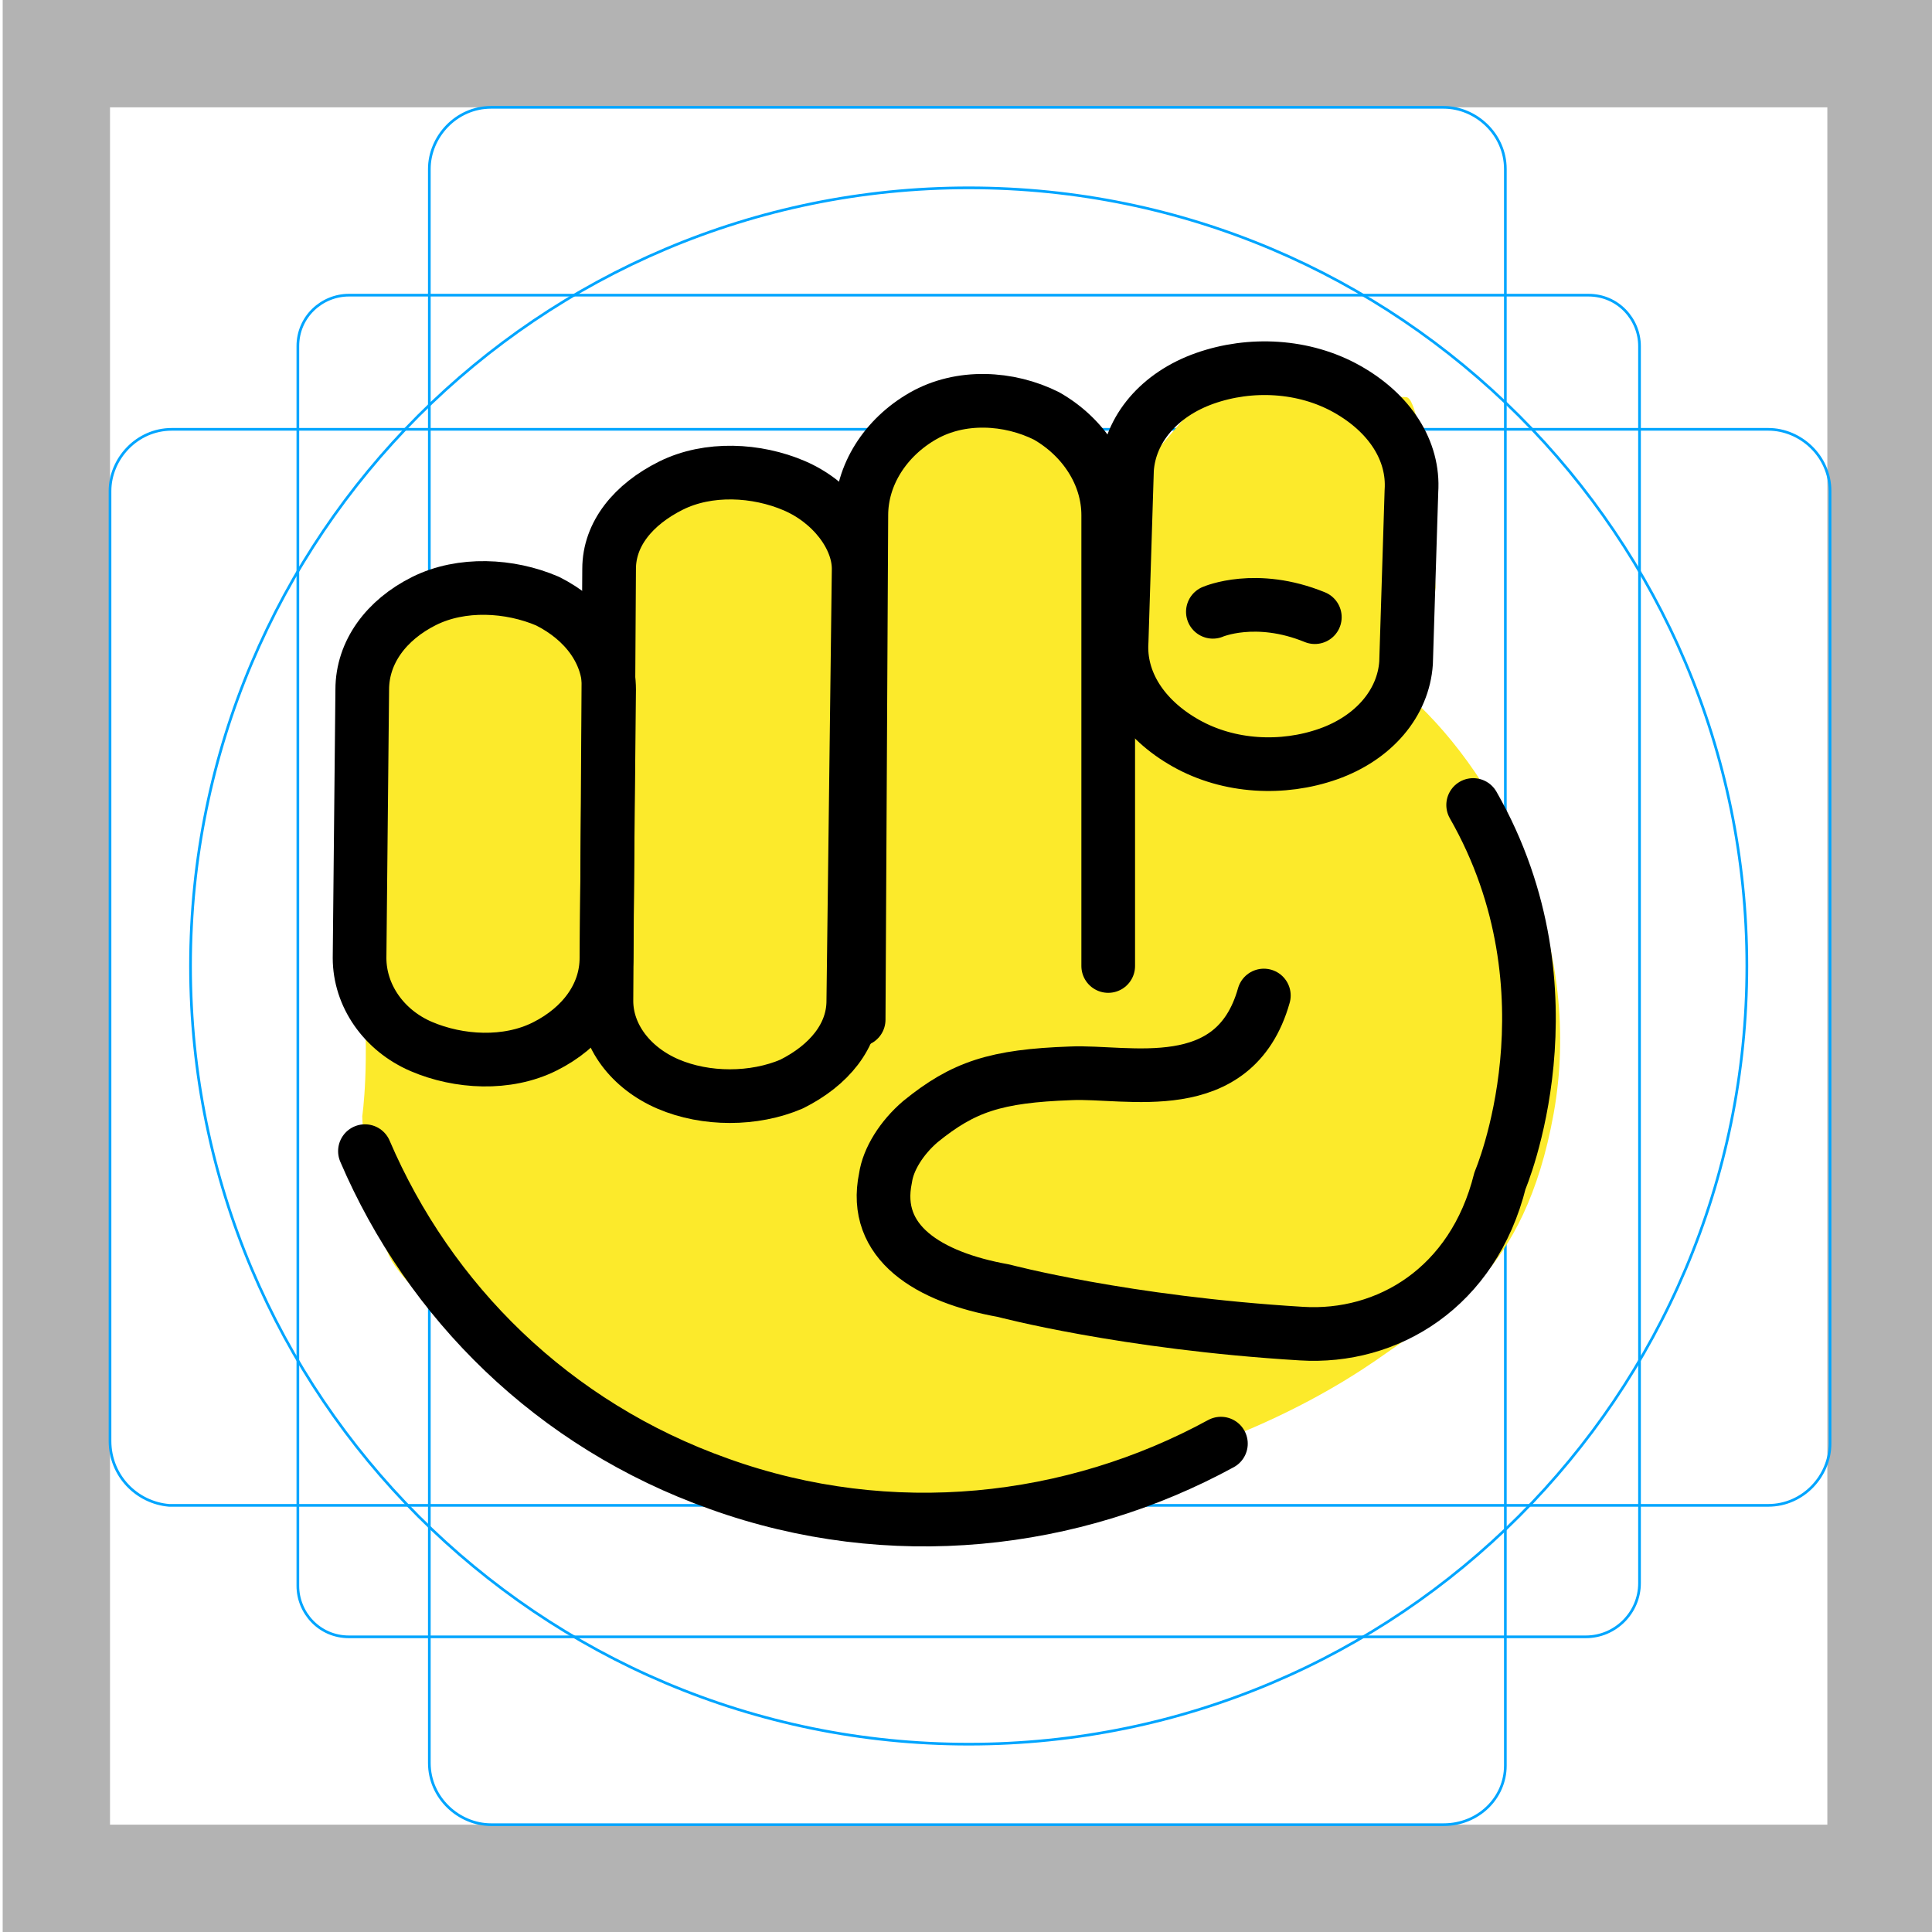
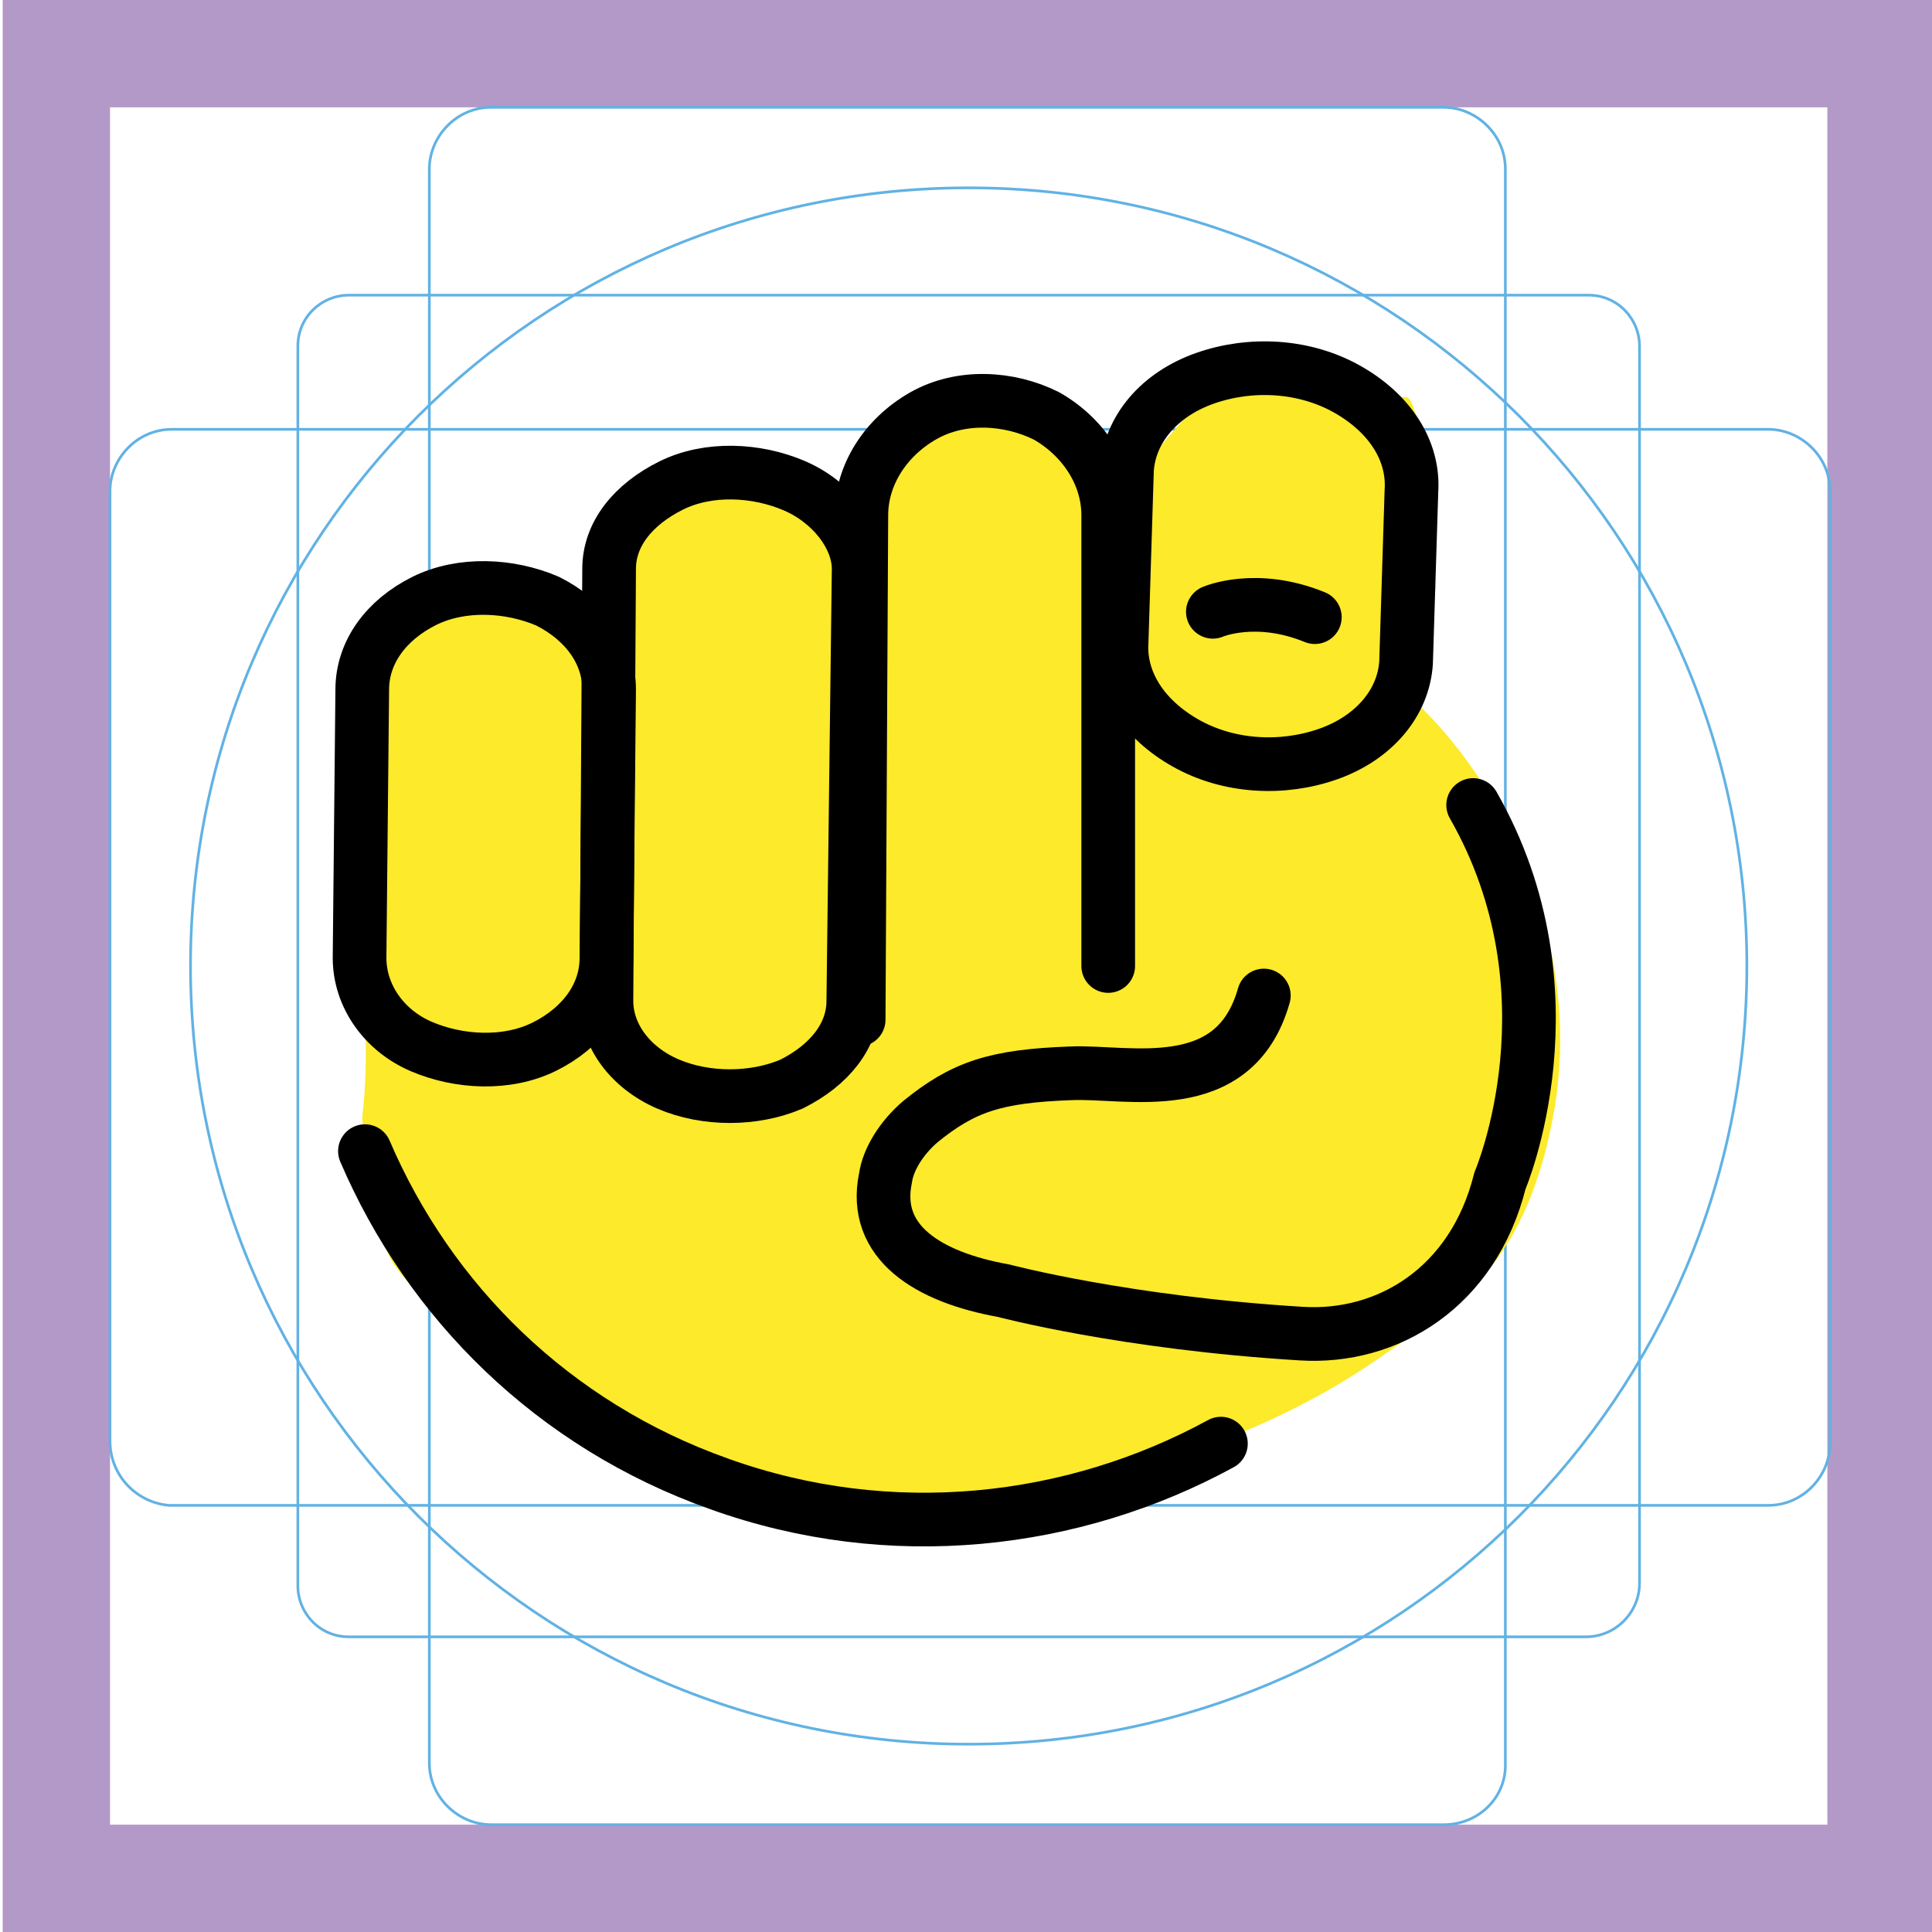
<svg xmlns="http://www.w3.org/2000/svg" id="emoji" viewBox="0 0 72 72">
  <g id="grid">
    <g>
-       <path fill="#b3b3b3" d="M68.1,4V68H4.1V4h64m4-4H.1V72H72.1V0h0Z" />
-       <path fill="none" stroke="#00a5ff" stroke-miterlimit="10" stroke-width="0.1" d="M59.1,61H13c-1.1,0-1.9-.9-1.9-1.9V12.9c0-1.1,.9-1.9,1.9-1.9H59.2c1.1,0,1.9,.9,1.9,1.9V59c0,1.1-.9,2-2,2Z" />
-       <path fill="none" stroke="#00a5ff" stroke-miterlimit="10" stroke-width="0.1" d="M53.8,68H18.3c-1.2,0-2.3-1-2.3-2.3V6.3c0-1.2,1-2.3,2.3-2.3H53.8c1.2,0,2.3,1,2.3,2.3v59.5c0,1.2-1,2.2-2.3,2.2Z" />
-       <path fill="none" stroke="#00a5ff" stroke-miterlimit="10" stroke-width="0.1" d="M4.1,53.7V18.3c0-1.2,1-2.3,2.3-2.3h59.5c1.2,0,2.3,1,2.3,2.3V53.8c0,1.2-1,2.3-2.3,2.3H6.3c-1.2-.1-2.2-1.1-2.2-2.4Z" />
-       <circle cx="36.1" cy="36" r="29" fill="none" stroke="#00a5ff" stroke-miterlimit="10" stroke-width="0.1" />
+       <path fill="#b399c8" d="M68.1,4V68H4.1V4h64m4-4H.1V72H72.1V0h0Z" />
+       <path fill="none" stroke="#61b2e4" stroke-miterlimit="10" stroke-width="0.1" d="M59.1,61H13c-1.1,0-1.9-.9-1.9-1.9V12.9c0-1.1,.9-1.9,1.9-1.9H59.2c1.1,0,1.9,.9,1.9,1.9V59c0,1.1-.9,2-2,2Z" />
+       <path fill="none" stroke="#61b2e4" stroke-miterlimit="10" stroke-width="0.1" d="M53.8,68H18.3c-1.2,0-2.3-1-2.3-2.3V6.3c0-1.2,1-2.3,2.3-2.3H53.8c1.2,0,2.3,1,2.3,2.3v59.5c0,1.2-1,2.2-2.3,2.2Z" />
+       <path fill="none" stroke="#61b2e4" stroke-miterlimit="10" stroke-width="0.1" d="M4.1,53.7V18.3c0-1.2,1-2.3,2.3-2.3h59.5c1.2,0,2.3,1,2.3,2.3V53.8c0,1.2-1,2.3-2.3,2.3H6.3c-1.2-.1-2.2-1.1-2.2-2.4Z" />
+       <circle cx="36.1" cy="36" r="29" fill="none" stroke="#61b2e4" stroke-miterlimit="10" stroke-width="0.1" />
    </g>
  </g>
  <g id="color" />
  <g id="skin">
    <path fill="#fcea2b" d="M13.1,25.7s.1,6.3,.4,10.7c.3,3.2,0,5.2,0,5.2,0,0,.1,3.2,1,5.2,1,2.1,8.3,7.2,8.3,7.2,0,0,9.5,2.4,12.4,2.1,9.3-1,14.4-4.2,16.5-5.7s5.1-2.8,6.2-8.9-1.7-12-5-15.2l.6-4.4s-.4-7.1-1.1-7.1-6.9-.8-6.9-.8l-3,3.5-3.1-2.2h-4.8l-2.3,3.7-4.2-1h-3.1l-2.4,3.1-.8,2.5-4.2-1.8-2.1,.5-2.4,3.4Z" />
  </g>
  <g id="line">
    <g>
      <path fill="none" stroke="#000" stroke-linecap="round" stroke-linejoin="round" stroke-width="2" d="M13.6,42.9c2.4,5.6,7,10.2,13.2,12.4,6.4,2.3,13.2,1.5,18.7-1.5" />
      <path fill="none" stroke="#000" stroke-linecap="round" stroke-linejoin="round" stroke-width="2" d="M31.8,37.3c0,1.3-.9,2.4-2.3,3.1-1.4,.6-3.2,.6-4.6,0s-2.3-1.8-2.3-3.1l.1-16.1c0-1.3,.9-2.4,2.3-3.1s3.2-.6,4.6,0,2.4,1.9,2.4,3.1l-.2,16.1Z" />
      <path fill="none" stroke="#000" stroke-linecap="round" stroke-linejoin="round" stroke-width="2" d="M22.6,35.7c0,1.4-.9,2.6-2.3,3.3s-3.2,.6-4.6,0-2.3-1.9-2.3-3.3l.1-10c0-1.4,.9-2.6,2.3-3.3,1.4-.7,3.2-.6,4.6,0,1.4,.7,2.3,1.9,2.3,3.3l-.1,10Z" />
      <path fill="none" stroke="#000" stroke-linecap="round" stroke-linejoin="round" stroke-width="2" d="M32,38l.1-18.8c0-1.5,.9-2.9,2.3-3.7s3.2-.7,4.6,0c1.4,.8,2.3,2.2,2.3,3.7v16.8" />
      <path fill="none" stroke="#000" stroke-linecap="round" stroke-linejoin="round" stroke-width="2" d="M47.1,37.1c-1.1,3.9-5.1,2.8-7.2,2.9-2.8,.1-4,.5-5.6,1.8-.7,.6-1.2,1.4-1.3,2.1-.5,2.4,1.6,3.7,4.4,4.2,0,0,4.5,1.2,11.1,1.6,3.2,.2,6.4-1.7,7.4-5.7,0,0,3-7-1-14" />
      <g>
        <path fill="none" stroke="#000" stroke-linecap="round" stroke-linejoin="round" stroke-width="2" d="M52.4,24.7c-.1,1.5-1.2,2.8-2.9,3.4s-3.7,.5-5.3-.4-2.5-2.3-2.4-3.8l.2-6.4c.1-1.5,1.2-2.8,2.9-3.4,1.7-.6,3.7-.5,5.3,.4s2.5,2.3,2.4,3.8l-.2,6.4Z" />
        <path fill="none" stroke="#000" stroke-linecap="round" stroke-linejoin="round" stroke-width="2" d="M45.2,22.8s1.6-.7,3.8,.2" />
      </g>
    </g>
  </g>
</svg>
